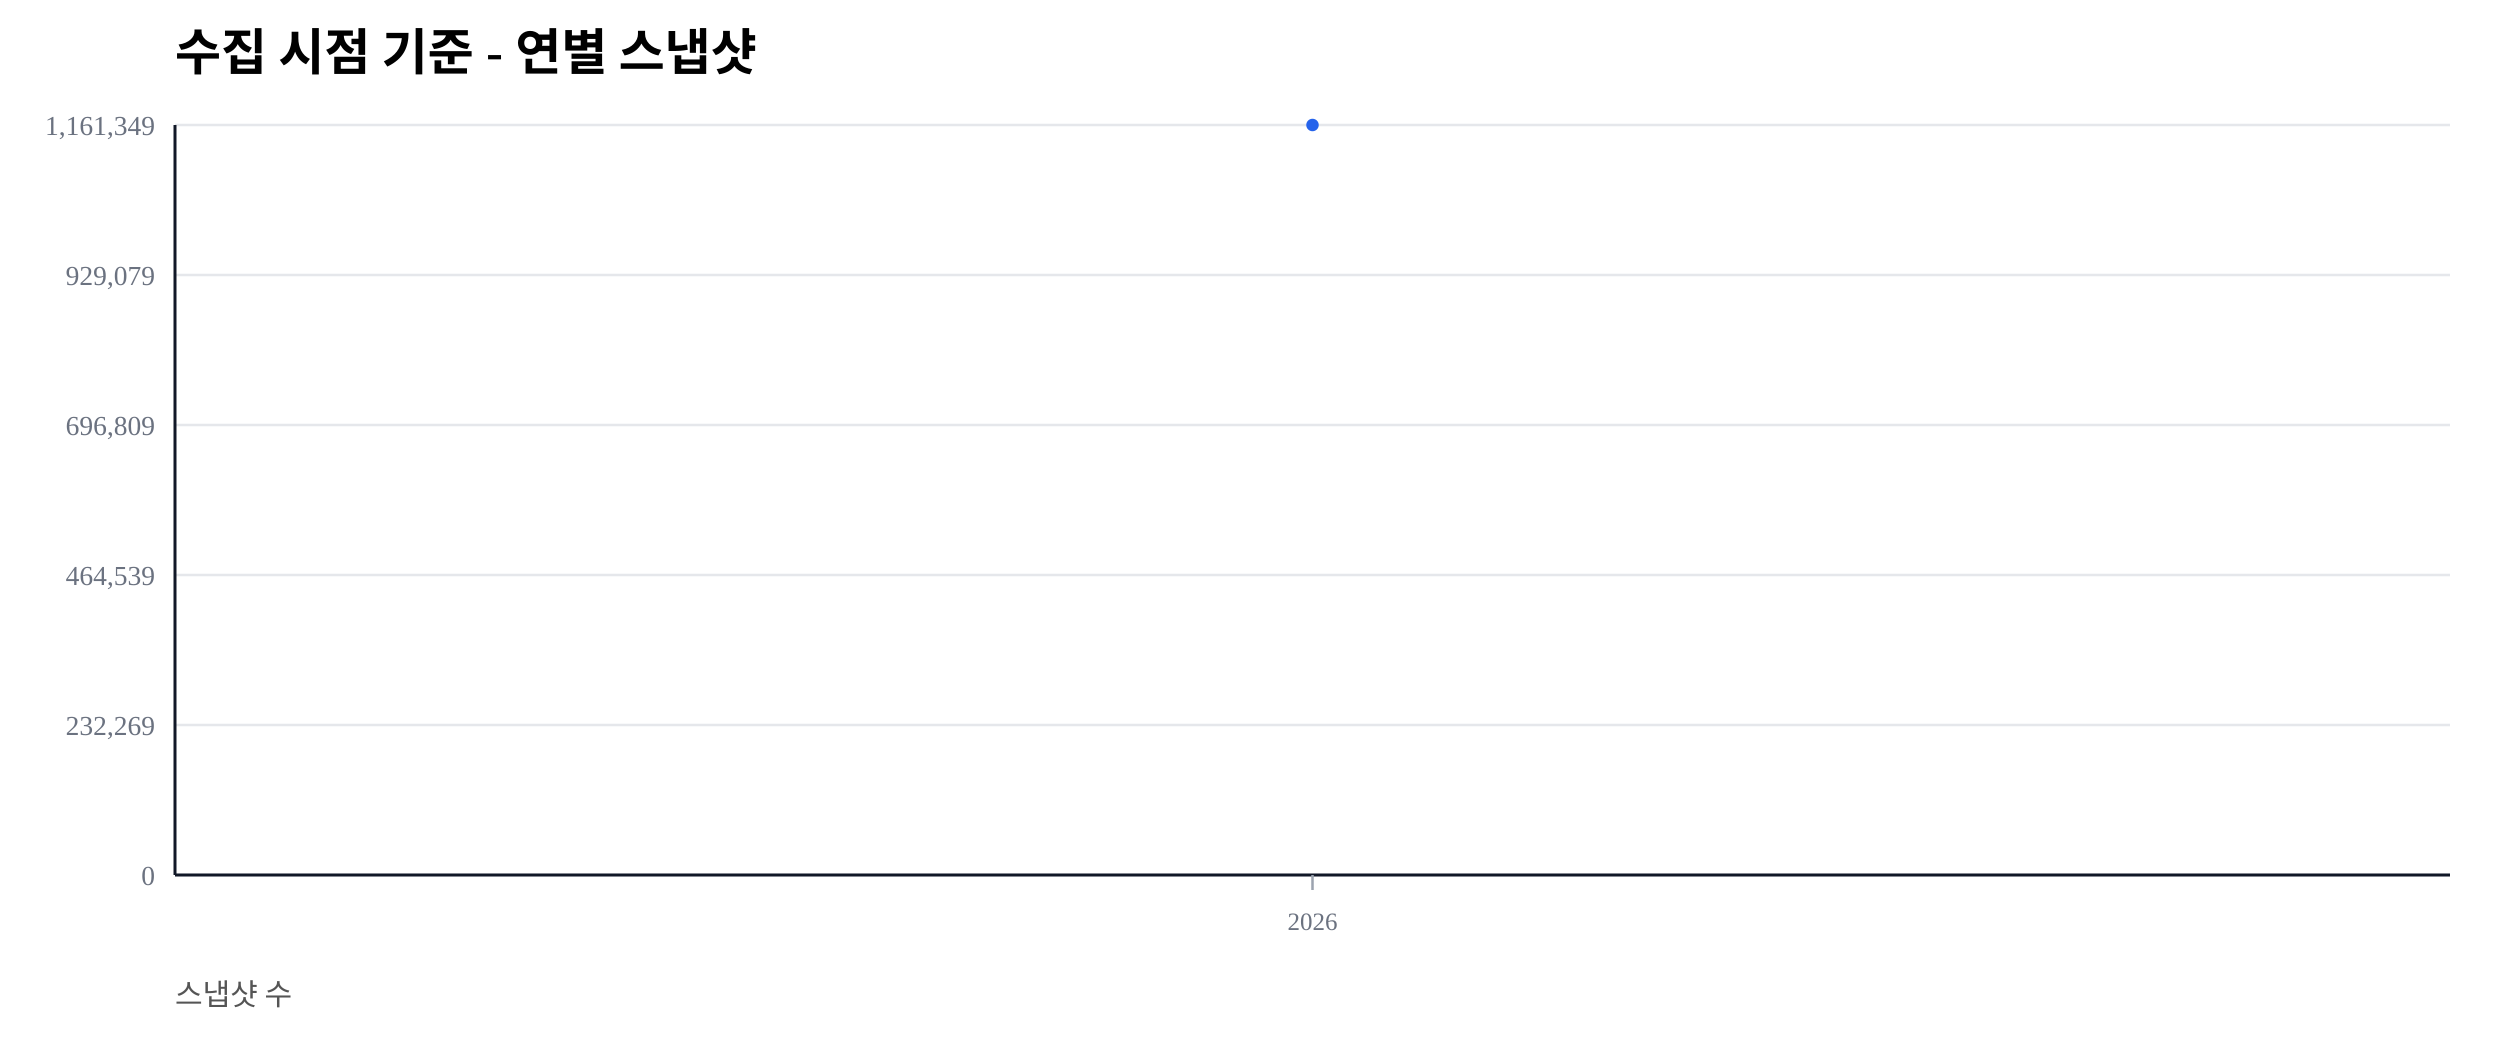
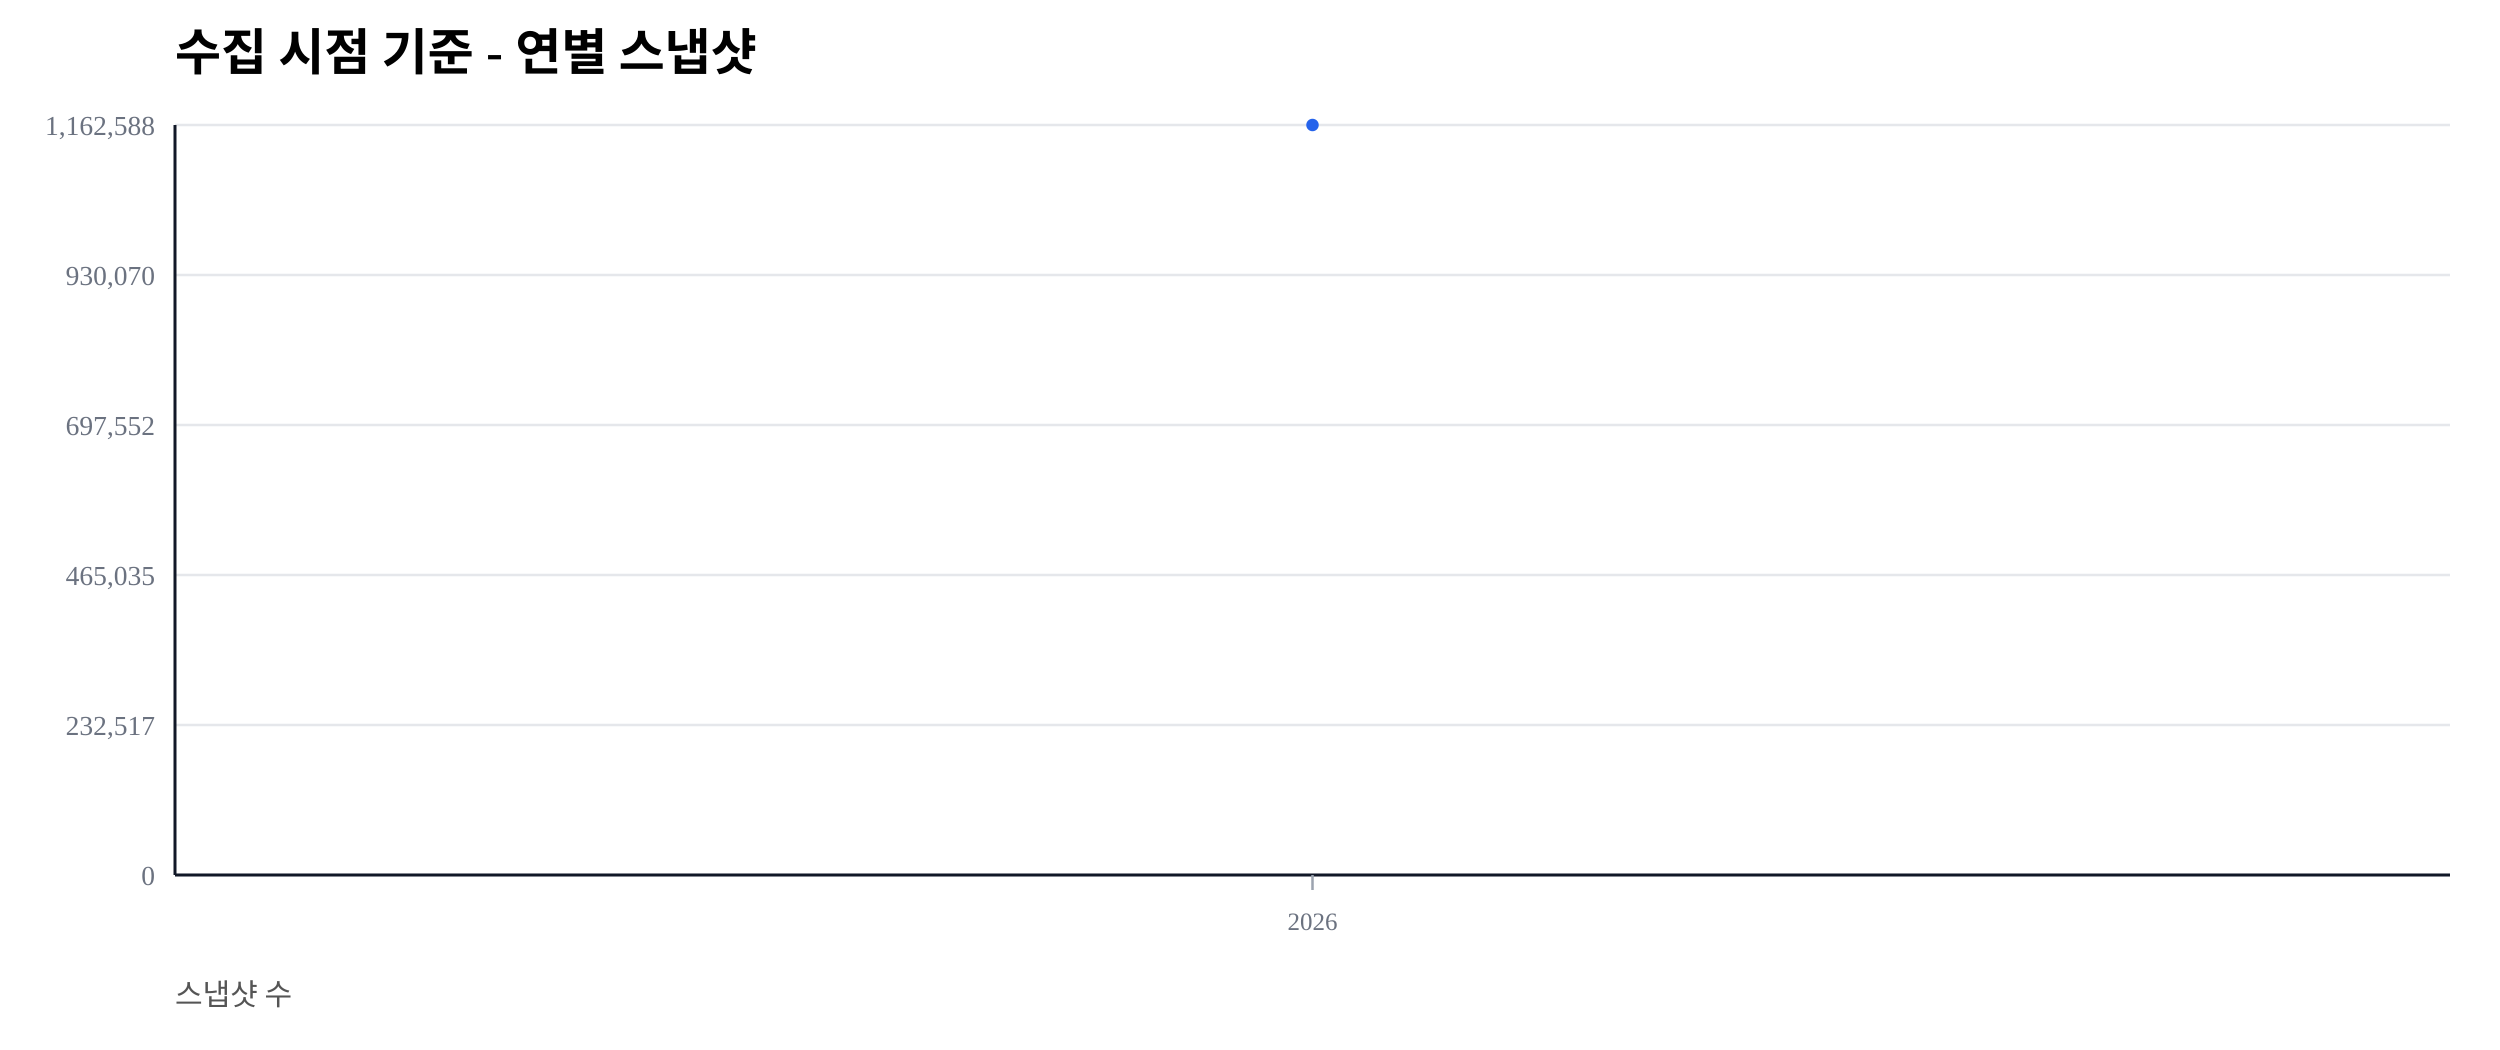
<svg xmlns="http://www.w3.org/2000/svg" width="1000" height="420" viewBox="0 0 1000 420">
  <rect width="100%" height="100%" fill="#ffffff" />
  <text x="70" y="28" font-size="20" font-weight="600">수집 시점 기준 - 연별 스냅샷</text>
  <text x="70" y="402" font-size="12" fill="#555">스냅샷 수</text>
  <line x1="70" y1="350.00" x2="980" y2="350.00" stroke="#e5e7eb" stroke-width="1" />
  <text x="62" y="354.00" font-size="11" fill="#6b7280" text-anchor="end">0</text>
  <line x1="70" y1="290.00" x2="980" y2="290.00" stroke="#e5e7eb" stroke-width="1" />
-   <text x="62" y="294.00" font-size="11" fill="#6b7280" text-anchor="end">232,269</text>
+   <text x="62" y="294.00" font-size="11" fill="#6b7280" text-anchor="end">232,517</text>
  <line x1="70" y1="230.00" x2="980" y2="230.00" stroke="#e5e7eb" stroke-width="1" />
-   <text x="62" y="234.00" font-size="11" fill="#6b7280" text-anchor="end">464,539</text>
+   <text x="62" y="234.00" font-size="11" fill="#6b7280" text-anchor="end">465,035</text>
  <line x1="70" y1="170.00" x2="980" y2="170.00" stroke="#e5e7eb" stroke-width="1" />
-   <text x="62" y="174.00" font-size="11" fill="#6b7280" text-anchor="end">696,809</text>
+   <text x="62" y="174.00" font-size="11" fill="#6b7280" text-anchor="end">697,552</text>
  <line x1="70" y1="110.00" x2="980" y2="110.00" stroke="#e5e7eb" stroke-width="1" />
-   <text x="62" y="114.00" font-size="11" fill="#6b7280" text-anchor="end">929,079</text>
+   <text x="62" y="114.00" font-size="11" fill="#6b7280" text-anchor="end">930,070</text>
  <line x1="70" y1="50.00" x2="980" y2="50.00" stroke="#e5e7eb" stroke-width="1" />
-   <text x="62" y="54.00" font-size="11" fill="#6b7280" text-anchor="end">1,161,349</text>
+   <text x="62" y="54.00" font-size="11" fill="#6b7280" text-anchor="end">1,162,588</text>
  <line x1="70" y1="350" x2="980" y2="350" stroke="#111827" stroke-width="1.2" />
  <line x1="70" y1="50" x2="70" y2="350" stroke="#111827" stroke-width="1.2" />
  <line x1="525.00" y1="350" x2="525.00" y2="356" stroke="#9ca3af" stroke-width="1" />
  <text x="525.00" y="372" font-size="10" fill="#6b7280" text-anchor="middle">2026</text>
  <polyline fill="none" stroke="#2563eb" stroke-width="2.5" points="525.00,50.00" />
  <circle cx="525.00" cy="50.00" r="2.5" fill="#2563eb" />
</svg>
